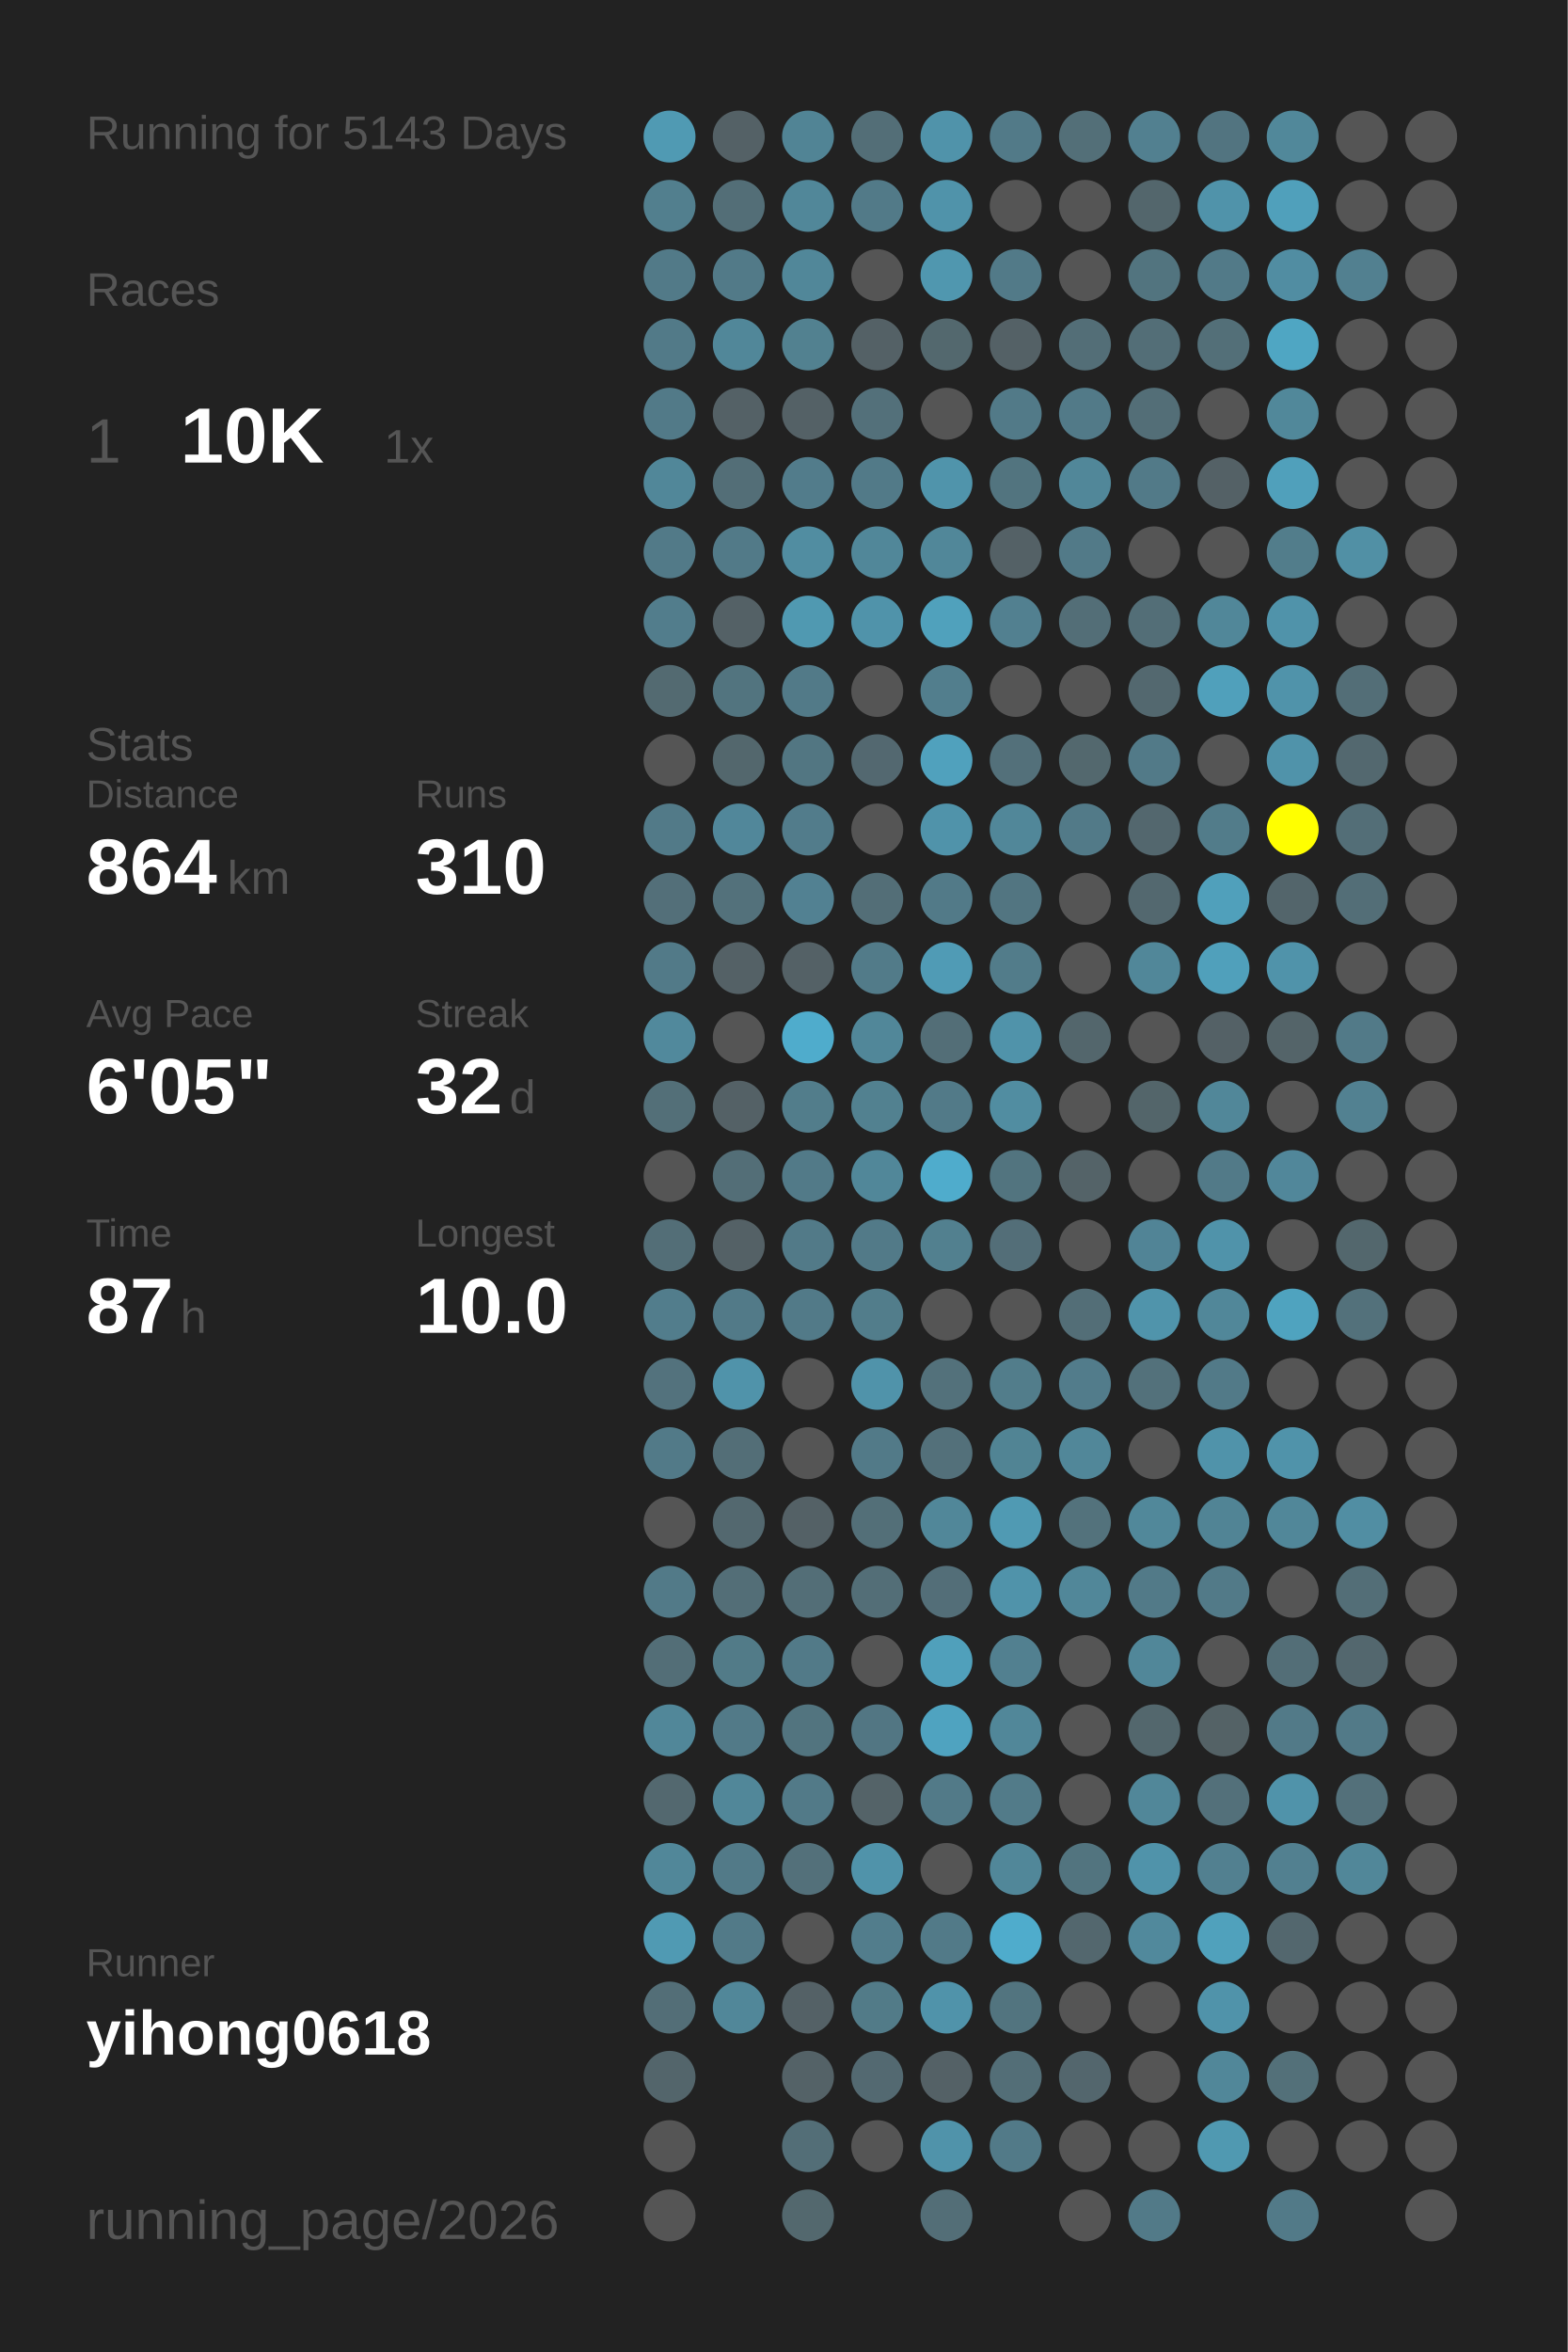
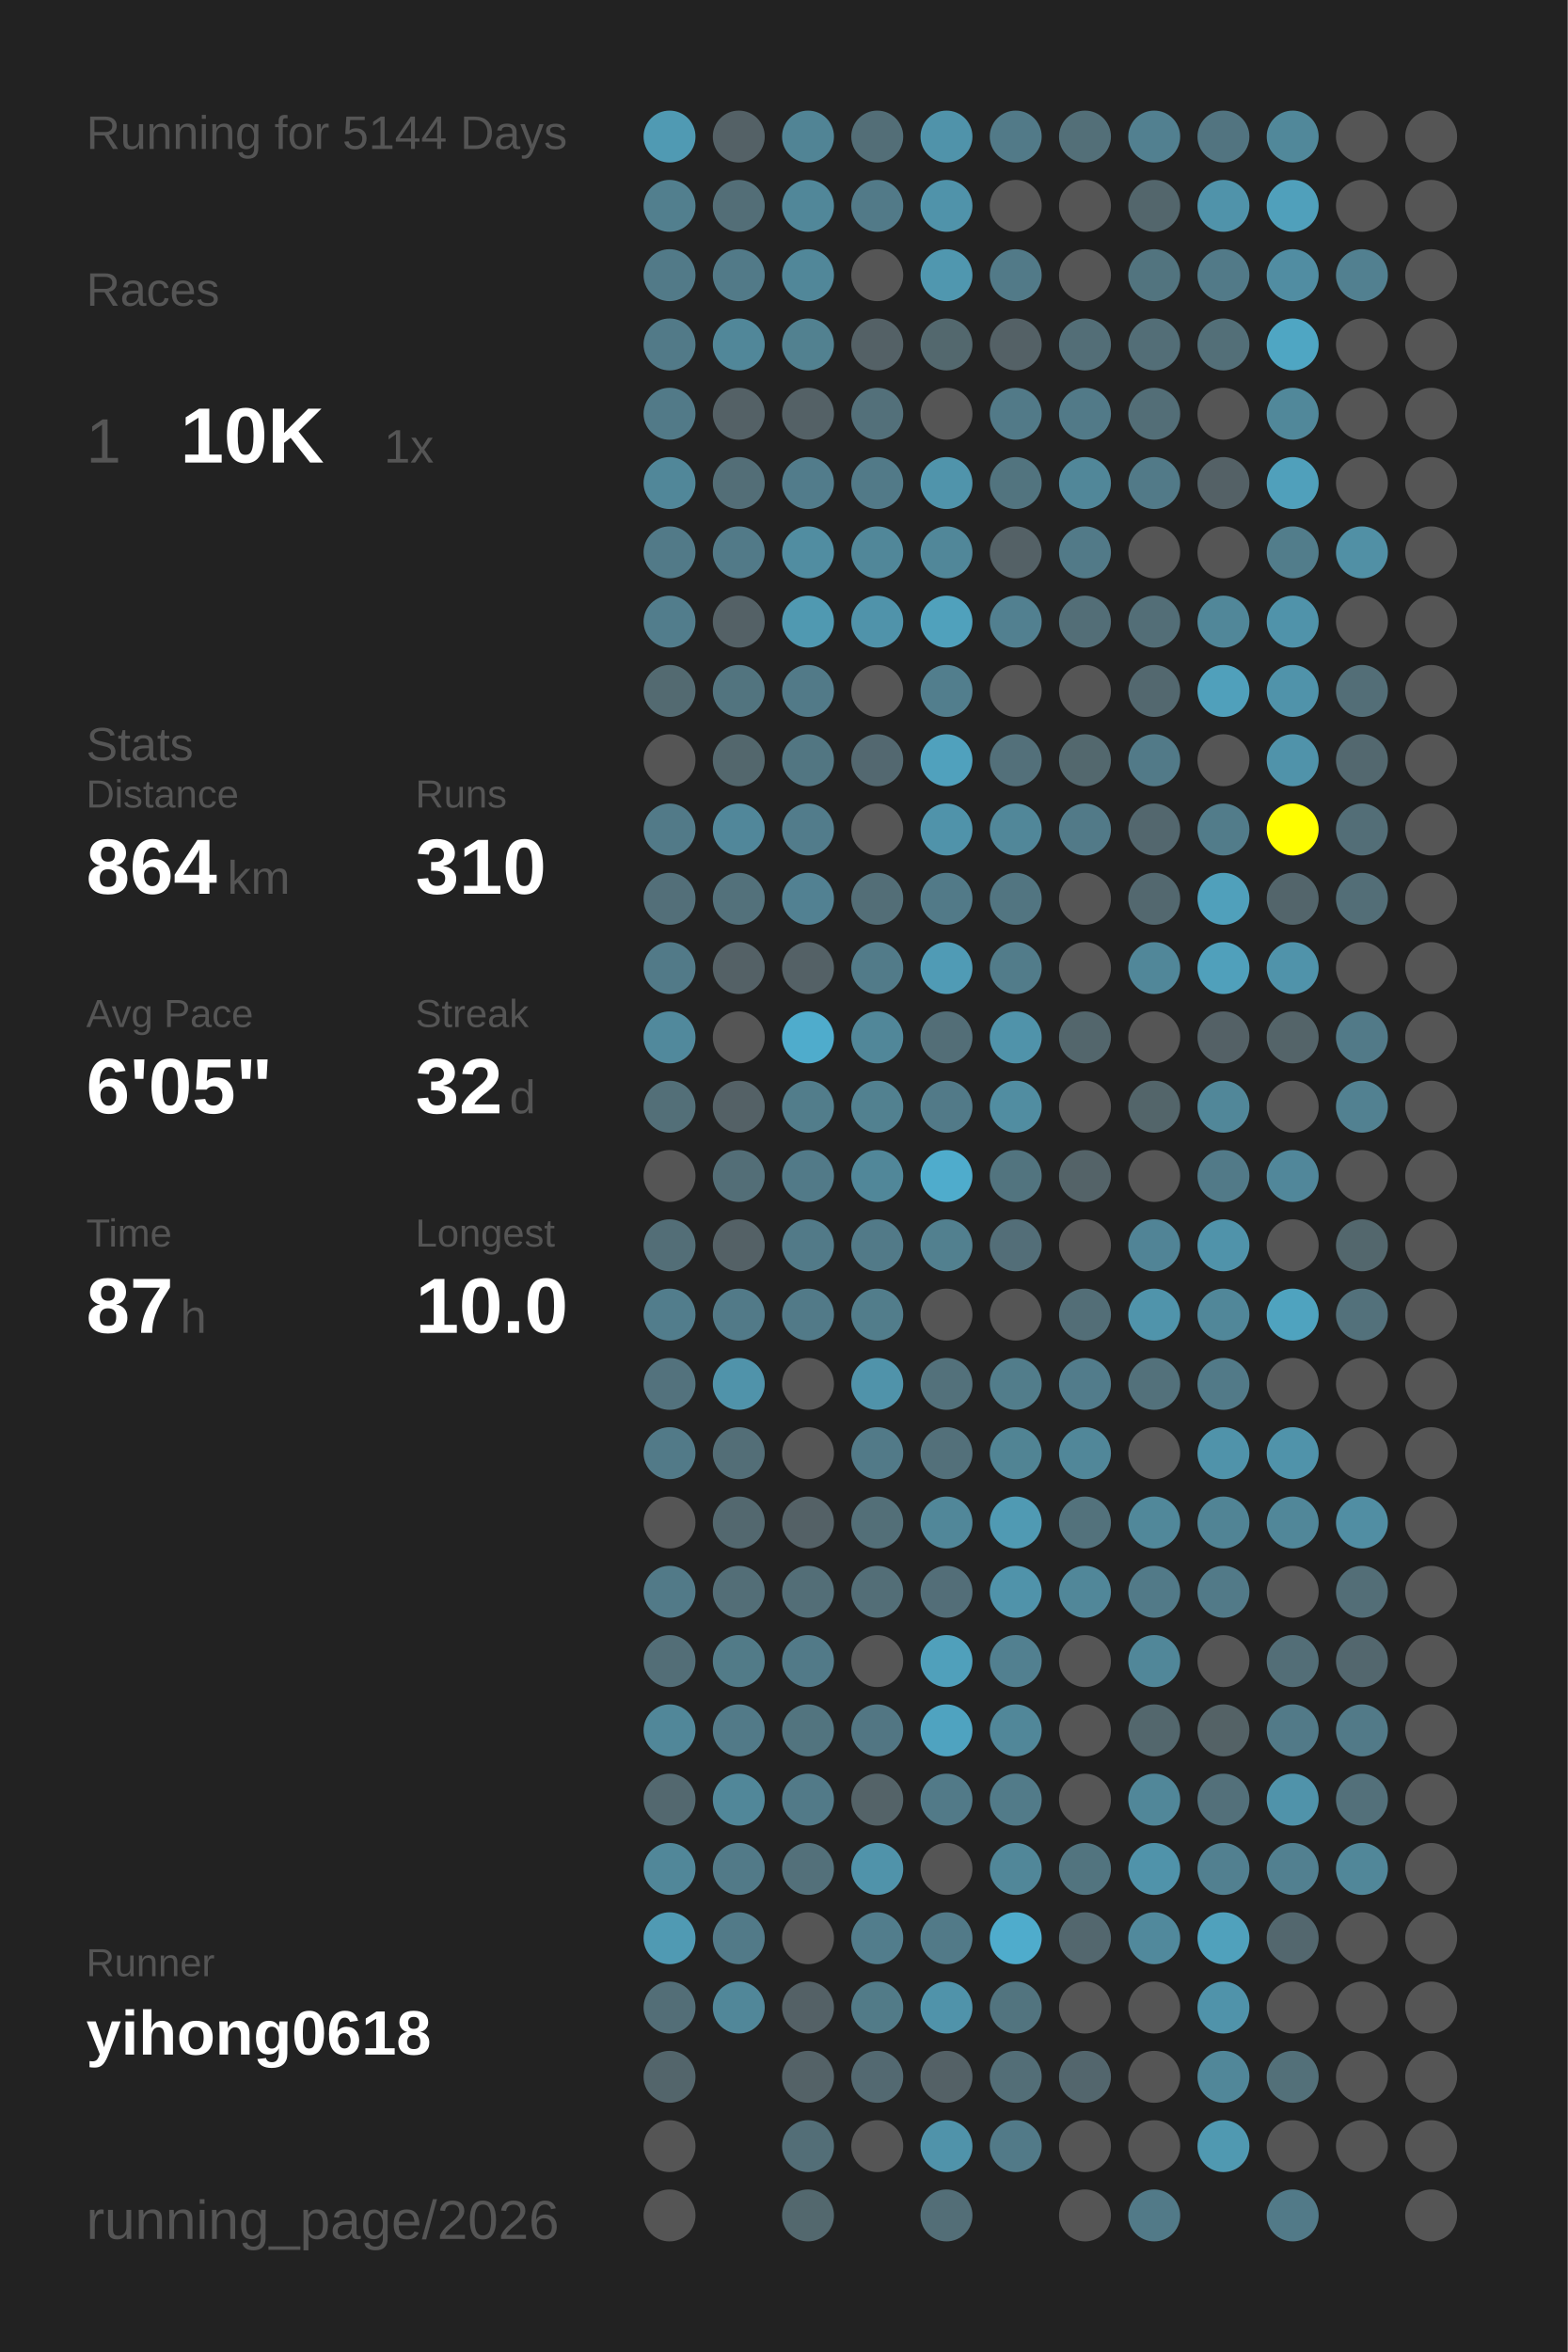
<svg xmlns="http://www.w3.org/2000/svg" baseProfile="full" height="300mm" version="1.1" viewBox="0,0,200,300" width="200mm">
  <defs />
  <rect fill="#222222" height="300" width="200" x="0" y="0" />
-   <text fill="#555555" style="font-size:6px; font-family:Arial;" x="11" y="19">Running for 5143 Days</text>
+   <text fill="#555555" style="font-size:6px; font-family:Arial;" x="11" y="19">Running for 5144 Days</text>
  <text fill="#555555" style="font-size:6px; font-family:Arial;" x="11" y="39">Races</text>
  <text fill="#555555" style="font-size:8px; font-family:Arial;" x="11" y="59">1</text>
  <text fill="#FFFFFF" style="font-size:10px; font-family:Arial; font-weight:bold;" x="23" y="59">10K</text>
  <text fill="#555555" style="font-size:6px; font-family:Arial;" x="49" y="59">1x</text>
  <text fill="#555555" style="font-size:6px; font-family:Arial;" x="11" y="97">Stats</text>
  <text fill="#555555" style="font-size:5px; font-family:Arial;" x="11" y="103">Distance</text>
  <text fill="#FFFFFF" style="font-size:10px; font-family:Arial; font-weight:bold;" x="11" y="114">864</text>
  <text fill="#555555" style="font-size:6px; font-family:Arial;" x="29" y="114">km</text>
  <text fill="#555555" style="font-size:5px; font-family:Arial;" x="53" y="103">Runs</text>
  <text fill="#FFFFFF" style="font-size:10px; font-family:Arial; font-weight:bold;" x="53" y="114">310</text>
  <text fill="#555555" style="font-size:5px; font-family:Arial;" x="11" y="131">Avg Pace</text>
  <text fill="#FFFFFF" style="font-size:10px; font-family:Arial; font-weight:bold;" x="11" y="142">6'05"</text>
  <text fill="#555555" style="font-size:5px; font-family:Arial;" x="53" y="131">Streak</text>
  <text fill="#FFFFFF" style="font-size:10px; font-family:Arial; font-weight:bold;" x="53" y="142">32</text>
  <text fill="#555555" style="font-size:6px; font-family:Arial;" x="65" y="142">d</text>
  <text fill="#555555" style="font-size:5px; font-family:Arial;" x="11" y="159">Time</text>
  <text fill="#FFFFFF" style="font-size:10px; font-family:Arial; font-weight:bold;" x="11" y="170">87</text>
  <text fill="#555555" style="font-size:6px; font-family:Arial;" x="23" y="170">h</text>
  <text fill="#555555" style="font-size:5px; font-family:Arial;" x="53" y="159">Longest</text>
  <text fill="#FFFFFF" style="font-size:10px; font-family:Arial; font-weight:bold;" x="53" y="170">10.0</text>
  <text fill="#555555" style="font-size:5px; font-family:Arial;" x="11" y="252.065">Runner</text>
  <text fill="#FFFFFF" style="font-size:8px; font-family:Arial; font-weight:bold;" x="11" y="262.065">yihong0618</text>
  <text fill="#555555" style="font-size:7px; font-family:Arial;" x="11" y="285.581">running_page/2026</text>
  <circle cx="85.417" cy="17.419" fill="#509ab3" r="3.312" />
  <circle cx="85.417" cy="26.258" fill="#527f8e" r="3.312" />
  <circle cx="85.417" cy="35.097" fill="#527a88" r="3.312" />
  <circle cx="85.417" cy="43.935" fill="#527a88" r="3.312" />
  <circle cx="85.417" cy="52.774" fill="#527a88" r="3.312" />
  <circle cx="85.417" cy="61.613" fill="#518799" r="3.312" />
  <circle cx="85.417" cy="70.452" fill="#527a88" r="3.312" />
  <circle cx="85.417" cy="79.29" fill="#527d8c" r="3.312" />
  <circle cx="85.417" cy="88.129" fill="#536a71" r="3.312" />
  <circle cx="85.417" cy="96.968" fill="#555555" r="3.312" />
  <circle cx="85.417" cy="105.806" fill="#527a88" r="3.312" />
  <circle cx="85.417" cy="114.645" fill="#536f79" r="3.312" />
  <circle cx="85.417" cy="123.484" fill="#527a88" r="3.312" />
  <circle cx="85.417" cy="132.323" fill="#51899c" r="3.312" />
  <circle cx="85.417" cy="141.161" fill="#536f78" r="3.312" />
  <circle cx="85.417" cy="150" fill="#555555" r="3.312" />
  <circle cx="85.417" cy="158.839" fill="#536e77" r="3.312" />
  <circle cx="85.417" cy="167.677" fill="#527d8c" r="3.312" />
  <circle cx="85.417" cy="176.516" fill="#53727d" r="3.312" />
  <circle cx="85.417" cy="185.355" fill="#527a88" r="3.312" />
  <circle cx="85.417" cy="194.194" fill="#555555" r="3.312" />
  <circle cx="85.417" cy="203.032" fill="#527a88" r="3.312" />
  <circle cx="85.417" cy="211.871" fill="#536e77" r="3.312" />
  <circle cx="85.417" cy="220.71" fill="#518799" r="3.312" />
  <circle cx="85.417" cy="229.548" fill="#53686f" r="3.312" />
  <circle cx="85.417" cy="238.387" fill="#518799" r="3.312" />
  <circle cx="85.417" cy="247.226" fill="#509ab3" r="3.312" />
  <circle cx="85.417" cy="256.065" fill="#536e77" r="3.312" />
  <circle cx="85.417" cy="264.903" fill="#53656b" r="3.312" />
  <circle cx="85.417" cy="273.742" fill="#555555" r="3.312" />
  <circle cx="85.417" cy="282.581" fill="#555555" r="3.312" />
  <circle cx="94.25" cy="17.419" fill="#546166" r="3.312" />
  <circle cx="94.25" cy="26.258" fill="#536e77" r="3.312" />
  <circle cx="94.25" cy="35.097" fill="#527a88" r="3.312" />
  <circle cx="94.25" cy="43.935" fill="#518799" r="3.312" />
  <circle cx="94.25" cy="52.774" fill="#546166" r="3.312" />
  <circle cx="94.25" cy="61.613" fill="#536e77" r="3.312" />
  <circle cx="94.25" cy="70.452" fill="#527a88" r="3.312" />
  <circle cx="94.25" cy="79.29" fill="#546166" r="3.312" />
  <circle cx="94.25" cy="88.129" fill="#52747f" r="3.312" />
  <circle cx="94.25" cy="96.968" fill="#53676d" r="3.312" />
  <circle cx="94.25" cy="105.806" fill="#51879a" r="3.312" />
  <circle cx="94.25" cy="114.645" fill="#53717b" r="3.312" />
  <circle cx="94.25" cy="123.484" fill="#546166" r="3.312" />
  <circle cx="94.25" cy="132.323" fill="#555555" r="3.312" />
  <circle cx="94.25" cy="141.161" fill="#546166" r="3.312" />
  <circle cx="94.25" cy="150" fill="#536e77" r="3.312" />
  <circle cx="94.25" cy="158.839" fill="#546166" r="3.312" />
  <circle cx="94.25" cy="167.677" fill="#527a88" r="3.312" />
  <circle cx="94.25" cy="176.516" fill="#5093aa" r="3.312" />
  <circle cx="94.25" cy="185.355" fill="#536e77" r="3.312" />
  <circle cx="94.25" cy="194.194" fill="#53686f" r="3.312" />
  <circle cx="94.25" cy="203.032" fill="#536e77" r="3.312" />
  <circle cx="94.25" cy="211.871" fill="#527b88" r="3.312" />
  <circle cx="94.25" cy="220.71" fill="#527a88" r="3.312" />
  <circle cx="94.25" cy="229.548" fill="#518799" r="3.312" />
  <circle cx="94.25" cy="238.387" fill="#527a88" r="3.312" />
  <circle cx="94.25" cy="247.226" fill="#527a88" r="3.312" />
  <circle cx="94.25" cy="256.065" fill="#518799" r="3.312" />
  <circle cx="103.083" cy="17.419" fill="#518495" r="3.312" />
  <circle cx="103.083" cy="26.258" fill="#518799" r="3.312" />
  <circle cx="103.083" cy="35.097" fill="#518799" r="3.312" />
  <circle cx="103.083" cy="43.935" fill="#528190" r="3.312" />
  <circle cx="103.083" cy="52.774" fill="#546166" r="3.312" />
  <circle cx="103.083" cy="61.613" fill="#527c8b" r="3.312" />
  <circle cx="103.083" cy="70.452" fill="#518da1" r="3.312" />
  <circle cx="103.083" cy="79.29" fill="#5099b1" r="3.312" />
  <circle cx="103.083" cy="88.129" fill="#527a88" r="3.312" />
  <circle cx="103.083" cy="96.968" fill="#527682" r="3.312" />
  <circle cx="103.083" cy="105.806" fill="#527c8b" r="3.312" />
  <circle cx="103.083" cy="114.645" fill="#528192" r="3.312" />
  <circle cx="103.083" cy="123.484" fill="#546166" r="3.312" />
  <circle cx="103.083" cy="132.323" fill="#4faccc" r="3.312" />
  <circle cx="103.083" cy="141.161" fill="#527d8b" r="3.312" />
  <circle cx="103.083" cy="150" fill="#527a88" r="3.312" />
  <circle cx="103.083" cy="158.839" fill="#527a88" r="3.312" />
  <circle cx="103.083" cy="167.677" fill="#527a88" r="3.312" />
  <circle cx="103.083" cy="176.516" fill="#555555" r="3.312" />
  <circle cx="103.083" cy="185.355" fill="#555555" r="3.312" />
  <circle cx="103.083" cy="194.194" fill="#546166" r="3.312" />
  <circle cx="103.083" cy="203.032" fill="#536e77" r="3.312" />
  <circle cx="103.083" cy="211.871" fill="#527a88" r="3.312" />
  <circle cx="103.083" cy="220.71" fill="#52747f" r="3.312" />
  <circle cx="103.083" cy="229.548" fill="#527a88" r="3.312" />
  <circle cx="103.083" cy="238.387" fill="#53707a" r="3.312" />
  <circle cx="103.083" cy="247.226" fill="#555555" r="3.312" />
  <circle cx="103.083" cy="256.065" fill="#546166" r="3.312" />
  <circle cx="103.083" cy="264.903" fill="#546267" r="3.312" />
  <circle cx="103.083" cy="273.742" fill="#536e77" r="3.312" />
  <circle cx="103.083" cy="282.581" fill="#53686e" r="3.312" />
  <circle cx="111.917" cy="17.419" fill="#536e77" r="3.312" />
  <circle cx="111.917" cy="26.258" fill="#527a88" r="3.312" />
  <circle cx="111.917" cy="35.097" fill="#555555" r="3.312" />
  <circle cx="111.917" cy="43.935" fill="#546166" r="3.312" />
  <circle cx="111.917" cy="52.774" fill="#53707a" r="3.312" />
  <circle cx="111.917" cy="61.613" fill="#527a88" r="3.312" />
  <circle cx="111.917" cy="70.452" fill="#518799" r="3.312" />
  <circle cx="111.917" cy="79.29" fill="#5093aa" r="3.312" />
  <circle cx="111.917" cy="88.129" fill="#555555" r="3.312" />
  <circle cx="111.917" cy="96.968" fill="#536870" r="3.312" />
  <circle cx="111.917" cy="105.806" fill="#555555" r="3.312" />
  <circle cx="111.917" cy="114.645" fill="#536e77" r="3.312" />
  <circle cx="111.917" cy="123.484" fill="#527b89" r="3.312" />
  <circle cx="111.917" cy="132.323" fill="#518799" r="3.312" />
  <circle cx="111.917" cy="141.161" fill="#528190" r="3.312" />
  <circle cx="111.917" cy="150" fill="#518799" r="3.312" />
  <circle cx="111.917" cy="158.839" fill="#527a88" r="3.312" />
  <circle cx="111.917" cy="167.677" fill="#527d8b" r="3.312" />
  <circle cx="111.917" cy="176.516" fill="#5093aa" r="3.312" />
  <circle cx="111.917" cy="185.355" fill="#527a88" r="3.312" />
  <circle cx="111.917" cy="194.194" fill="#536f78" r="3.312" />
  <circle cx="111.917" cy="203.032" fill="#536e77" r="3.312" />
  <circle cx="111.917" cy="211.871" fill="#555555" r="3.312" />
  <circle cx="111.917" cy="220.71" fill="#527683" r="3.312" />
  <circle cx="111.917" cy="229.548" fill="#546368" r="3.312" />
  <circle cx="111.917" cy="238.387" fill="#5093aa" r="3.312" />
  <circle cx="111.917" cy="247.226" fill="#527d8c" r="3.312" />
  <circle cx="111.917" cy="256.065" fill="#527b88" r="3.312" />
  <circle cx="111.917" cy="264.903" fill="#536971" r="3.312" />
  <circle cx="111.917" cy="273.742" fill="#555555" r="3.312" />
  <circle cx="120.75" cy="17.419" fill="#5093aa" r="3.312" />
  <circle cx="120.75" cy="26.258" fill="#5093aa" r="3.312" />
  <circle cx="120.75" cy="35.097" fill="#5097af" r="3.312" />
  <circle cx="120.75" cy="43.935" fill="#53686e" r="3.312" />
  <circle cx="120.75" cy="52.774" fill="#555555" r="3.312" />
  <circle cx="120.75" cy="61.613" fill="#5094ab" r="3.312" />
  <circle cx="120.75" cy="70.452" fill="#518799" r="3.312" />
  <circle cx="120.75" cy="79.29" fill="#50a1bc" r="3.312" />
  <circle cx="120.75" cy="88.129" fill="#527e8d" r="3.312" />
  <circle cx="120.75" cy="96.968" fill="#50a1bd" r="3.312" />
  <circle cx="120.75" cy="105.806" fill="#5093aa" r="3.312" />
  <circle cx="120.75" cy="114.645" fill="#527a88" r="3.312" />
  <circle cx="120.75" cy="123.484" fill="#509bb5" r="3.312" />
  <circle cx="120.75" cy="132.323" fill="#536e77" r="3.312" />
  <circle cx="120.75" cy="141.161" fill="#527a88" r="3.312" />
  <circle cx="120.75" cy="150" fill="#4faccc" r="3.312" />
  <circle cx="120.75" cy="158.839" fill="#52808f" r="3.312" />
  <circle cx="120.75" cy="167.677" fill="#555555" r="3.312" />
  <circle cx="120.75" cy="176.516" fill="#53717b" r="3.312" />
  <circle cx="120.75" cy="185.355" fill="#53707a" r="3.312" />
  <circle cx="120.75" cy="194.194" fill="#518799" r="3.312" />
  <circle cx="120.75" cy="203.032" fill="#536e78" r="3.312" />
  <circle cx="120.75" cy="211.871" fill="#50a0bb" r="3.312" />
  <circle cx="120.75" cy="220.71" fill="#4fa3c0" r="3.312" />
  <circle cx="120.75" cy="229.548" fill="#527a88" r="3.312" />
  <circle cx="120.75" cy="238.387" fill="#555555" r="3.312" />
  <circle cx="120.75" cy="247.226" fill="#527a88" r="3.312" />
  <circle cx="120.75" cy="256.065" fill="#5093aa" r="3.312" />
  <circle cx="120.75" cy="264.903" fill="#546166" r="3.312" />
  <circle cx="120.75" cy="273.742" fill="#5093aa" r="3.312" />
  <circle cx="120.75" cy="282.581" fill="#536e77" r="3.312" />
  <circle cx="129.583" cy="17.419" fill="#527a88" r="3.312" />
  <circle cx="129.583" cy="26.258" fill="#555555" r="3.312" />
  <circle cx="129.583" cy="35.097" fill="#527a88" r="3.312" />
  <circle cx="129.583" cy="43.935" fill="#546166" r="3.312" />
  <circle cx="129.583" cy="52.774" fill="#527a88" r="3.312" />
  <circle cx="129.583" cy="61.613" fill="#52747f" r="3.312" />
  <circle cx="129.583" cy="70.452" fill="#546166" r="3.312" />
  <circle cx="129.583" cy="79.29" fill="#528090" r="3.312" />
  <circle cx="129.583" cy="88.129" fill="#555555" r="3.312" />
  <circle cx="129.583" cy="96.968" fill="#53707a" r="3.312" />
  <circle cx="129.583" cy="105.806" fill="#518799" r="3.312" />
  <circle cx="129.583" cy="114.645" fill="#527581" r="3.312" />
  <circle cx="129.583" cy="123.484" fill="#527c8a" r="3.312" />
  <circle cx="129.583" cy="132.323" fill="#5093aa" r="3.312" />
  <circle cx="129.583" cy="141.161" fill="#518da1" r="3.312" />
  <circle cx="129.583" cy="150" fill="#52747f" r="3.312" />
  <circle cx="129.583" cy="158.839" fill="#536e78" r="3.312" />
  <circle cx="129.583" cy="167.677" fill="#555555" r="3.312" />
  <circle cx="129.583" cy="176.516" fill="#527d8b" r="3.312" />
  <circle cx="129.583" cy="185.355" fill="#518494" r="3.312" />
  <circle cx="129.583" cy="194.194" fill="#509ab3" r="3.312" />
  <circle cx="129.583" cy="203.032" fill="#5093aa" r="3.312" />
  <circle cx="129.583" cy="211.871" fill="#528090" r="3.312" />
  <circle cx="129.583" cy="220.71" fill="#518799" r="3.312" />
  <circle cx="129.583" cy="229.548" fill="#527b89" r="3.312" />
  <circle cx="129.583" cy="238.387" fill="#518799" r="3.312" />
  <circle cx="129.583" cy="247.226" fill="#4faccc" r="3.312" />
  <circle cx="129.583" cy="256.065" fill="#52747f" r="3.312" />
  <circle cx="129.583" cy="264.903" fill="#536e77" r="3.312" />
  <circle cx="129.583" cy="273.742" fill="#527a88" r="3.312" />
  <circle cx="138.417" cy="17.419" fill="#536f78" r="3.312" />
  <circle cx="138.417" cy="26.258" fill="#555555" r="3.312" />
  <circle cx="138.417" cy="35.097" fill="#555555" r="3.312" />
  <circle cx="138.417" cy="43.935" fill="#536e77" r="3.312" />
  <circle cx="138.417" cy="52.774" fill="#527a88" r="3.312" />
  <circle cx="138.417" cy="61.613" fill="#518799" r="3.312" />
  <circle cx="138.417" cy="70.452" fill="#527a88" r="3.312" />
  <circle cx="138.417" cy="79.29" fill="#536e77" r="3.312" />
  <circle cx="138.417" cy="88.129" fill="#555555" r="3.312" />
  <circle cx="138.417" cy="96.968" fill="#53686e" r="3.312" />
  <circle cx="138.417" cy="105.806" fill="#527a88" r="3.312" />
  <circle cx="138.417" cy="114.645" fill="#555555" r="3.312" />
  <circle cx="138.417" cy="123.484" fill="#555555" r="3.312" />
  <circle cx="138.417" cy="132.323" fill="#53666c" r="3.312" />
  <circle cx="138.417" cy="141.161" fill="#555555" r="3.312" />
  <circle cx="138.417" cy="150" fill="#546368" r="3.312" />
  <circle cx="138.417" cy="158.839" fill="#555555" r="3.312" />
  <circle cx="138.417" cy="167.677" fill="#536e77" r="3.312" />
  <circle cx="138.417" cy="176.516" fill="#527c8b" r="3.312" />
  <circle cx="138.417" cy="185.355" fill="#518799" r="3.312" />
  <circle cx="138.417" cy="194.194" fill="#53727c" r="3.312" />
  <circle cx="138.417" cy="203.032" fill="#518799" r="3.312" />
  <circle cx="138.417" cy="211.871" fill="#555555" r="3.312" />
  <circle cx="138.417" cy="220.71" fill="#555555" r="3.312" />
  <circle cx="138.417" cy="229.548" fill="#555555" r="3.312" />
  <circle cx="138.417" cy="238.387" fill="#52747f" r="3.312" />
  <circle cx="138.417" cy="247.226" fill="#53676e" r="3.312" />
  <circle cx="138.417" cy="256.065" fill="#555555" r="3.312" />
  <circle cx="138.417" cy="264.903" fill="#53666d" r="3.312" />
  <circle cx="138.417" cy="273.742" fill="#555555" r="3.312" />
  <circle cx="138.417" cy="282.581" fill="#555555" r="3.312" />
  <circle cx="147.25" cy="17.419" fill="#528090" r="3.312" />
  <circle cx="147.25" cy="26.258" fill="#53666c" r="3.312" />
  <circle cx="147.25" cy="35.097" fill="#52747f" r="3.312" />
  <circle cx="147.25" cy="43.935" fill="#536e77" r="3.312" />
  <circle cx="147.25" cy="52.774" fill="#536e77" r="3.312" />
  <circle cx="147.25" cy="61.613" fill="#527a88" r="3.312" />
  <circle cx="147.25" cy="70.452" fill="#555555" r="3.312" />
  <circle cx="147.25" cy="79.29" fill="#536e77" r="3.312" />
  <circle cx="147.25" cy="88.129" fill="#53686f" r="3.312" />
  <circle cx="147.25" cy="96.968" fill="#527a88" r="3.312" />
  <circle cx="147.25" cy="105.806" fill="#53676e" r="3.312" />
  <circle cx="147.25" cy="114.645" fill="#53686f" r="3.312" />
  <circle cx="147.25" cy="123.484" fill="#518799" r="3.312" />
  <circle cx="147.25" cy="132.323" fill="#555555" r="3.312" />
  <circle cx="147.25" cy="141.161" fill="#53656a" r="3.312" />
  <circle cx="147.25" cy="150" fill="#555555" r="3.312" />
  <circle cx="147.25" cy="158.839" fill="#518496" r="3.312" />
  <circle cx="147.25" cy="167.677" fill="#5094ab" r="3.312" />
  <circle cx="147.25" cy="176.516" fill="#53717b" r="3.312" />
  <circle cx="147.25" cy="185.355" fill="#555555" r="3.312" />
  <circle cx="147.25" cy="194.194" fill="#51889a" r="3.312" />
  <circle cx="147.25" cy="203.032" fill="#527a88" r="3.312" />
  <circle cx="147.25" cy="211.871" fill="#518799" r="3.312" />
  <circle cx="147.25" cy="220.71" fill="#53676d" r="3.312" />
  <circle cx="147.25" cy="229.548" fill="#518799" r="3.312" />
  <circle cx="147.25" cy="238.387" fill="#5093aa" r="3.312" />
  <circle cx="147.25" cy="247.226" fill="#51899c" r="3.312" />
  <circle cx="147.25" cy="256.065" fill="#555555" r="3.312" />
  <circle cx="147.25" cy="264.903" fill="#555555" r="3.312" />
  <circle cx="147.25" cy="273.742" fill="#555555" r="3.312" />
  <circle cx="147.25" cy="282.581" fill="#527a88" r="3.312" />
  <circle cx="156.083" cy="17.419" fill="#527480" r="3.312" />
  <circle cx="156.083" cy="26.258" fill="#5093aa" r="3.312" />
  <circle cx="156.083" cy="35.097" fill="#527a88" r="3.312" />
  <circle cx="156.083" cy="43.935" fill="#536f78" r="3.312" />
  <circle cx="156.083" cy="52.774" fill="#555555" r="3.312" />
  <circle cx="156.083" cy="61.613" fill="#546166" r="3.312" />
  <circle cx="156.083" cy="70.452" fill="#555555" r="3.312" />
  <circle cx="156.083" cy="79.29" fill="#518799" r="3.312" />
  <circle cx="156.083" cy="88.129" fill="#50a0bb" r="3.312" />
  <circle cx="156.083" cy="96.968" fill="#555555" r="3.312" />
  <circle cx="156.083" cy="105.806" fill="#527c8a" r="3.312" />
  <circle cx="156.083" cy="114.645" fill="#50a0bb" r="3.312" />
  <circle cx="156.083" cy="123.484" fill="#50a0bb" r="3.312" />
  <circle cx="156.083" cy="132.323" fill="#546166" r="3.312" />
  <circle cx="156.083" cy="141.161" fill="#518799" r="3.312" />
  <circle cx="156.083" cy="150" fill="#527a88" r="3.312" />
  <circle cx="156.083" cy="158.839" fill="#5093aa" r="3.312" />
  <circle cx="156.083" cy="167.677" fill="#518799" r="3.312" />
  <circle cx="156.083" cy="176.516" fill="#527a88" r="3.312" />
  <circle cx="156.083" cy="185.355" fill="#5093aa" r="3.312" />
  <circle cx="156.083" cy="194.194" fill="#518495" r="3.312" />
  <circle cx="156.083" cy="203.032" fill="#527a88" r="3.312" />
  <circle cx="156.083" cy="211.871" fill="#555555" r="3.312" />
  <circle cx="156.083" cy="220.71" fill="#546266" r="3.312" />
  <circle cx="156.083" cy="229.548" fill="#53707a" r="3.312" />
  <circle cx="156.083" cy="238.387" fill="#528090" r="3.312" />
  <circle cx="156.083" cy="247.226" fill="#50a1bc" r="3.312" />
  <circle cx="156.083" cy="256.065" fill="#5093aa" r="3.312" />
  <circle cx="156.083" cy="264.903" fill="#518799" r="3.312" />
  <circle cx="156.083" cy="273.742" fill="#5099b1" r="3.312" />
  <circle cx="164.917" cy="17.419" fill="#51889a" r="3.312" />
  <circle cx="164.917" cy="26.258" fill="#50a0bb" r="3.312" />
  <circle cx="164.917" cy="35.097" fill="#518da2" r="3.312" />
  <circle cx="164.917" cy="43.935" fill="#4fa6c3" r="3.312" />
  <circle cx="164.917" cy="52.774" fill="#51889a" r="3.312" />
  <circle cx="164.917" cy="61.613" fill="#50a0bb" r="3.312" />
  <circle cx="164.917" cy="70.452" fill="#527d8b" r="3.312" />
  <circle cx="164.917" cy="79.29" fill="#5093aa" r="3.312" />
  <circle cx="164.917" cy="88.129" fill="#5093aa" r="3.312" />
  <circle cx="164.917" cy="96.968" fill="#5093aa" r="3.312" />
  <circle cx="164.917" cy="105.806" fill="#FFFF00" r="3.312" />
  <circle cx="164.917" cy="114.645" fill="#53656b" r="3.312" />
  <circle cx="164.917" cy="123.484" fill="#5093aa" r="3.312" />
  <circle cx="164.917" cy="132.323" fill="#546469" r="3.312" />
  <circle cx="164.917" cy="141.161" fill="#555555" r="3.312" />
  <circle cx="164.917" cy="150" fill="#51879a" r="3.312" />
  <circle cx="164.917" cy="158.839" fill="#555555" r="3.312" />
  <circle cx="164.917" cy="167.677" fill="#4fa3bf" r="3.312" />
  <circle cx="164.917" cy="176.516" fill="#555555" r="3.312" />
  <circle cx="164.917" cy="185.355" fill="#5093aa" r="3.312" />
  <circle cx="164.917" cy="194.194" fill="#518799" r="3.312" />
  <circle cx="164.917" cy="203.032" fill="#555555" r="3.312" />
  <circle cx="164.917" cy="211.871" fill="#536e77" r="3.312" />
  <circle cx="164.917" cy="220.71" fill="#527a88" r="3.312" />
  <circle cx="164.917" cy="229.548" fill="#5093aa" r="3.312" />
  <circle cx="164.917" cy="238.387" fill="#528090" r="3.312" />
  <circle cx="164.917" cy="247.226" fill="#53676e" r="3.312" />
  <circle cx="164.917" cy="256.065" fill="#555555" r="3.312" />
  <circle cx="164.917" cy="264.903" fill="#537079" r="3.312" />
  <circle cx="164.917" cy="273.742" fill="#555555" r="3.312" />
  <circle cx="164.917" cy="282.581" fill="#527a88" r="3.312" />
  <circle cx="173.75" cy="17.419" fill="#555555" r="3.312" />
  <circle cx="173.75" cy="26.258" fill="#555555" r="3.312" />
  <circle cx="173.75" cy="35.097" fill="#528090" r="3.312" />
  <circle cx="173.75" cy="43.935" fill="#555555" r="3.312" />
  <circle cx="173.75" cy="52.774" fill="#555555" r="3.312" />
  <circle cx="173.75" cy="61.613" fill="#555555" r="3.312" />
  <circle cx="173.75" cy="70.452" fill="#5190a5" r="3.312" />
  <circle cx="173.75" cy="79.29" fill="#555555" r="3.312" />
  <circle cx="173.75" cy="88.129" fill="#536e77" r="3.312" />
  <circle cx="173.75" cy="96.968" fill="#53686f" r="3.312" />
  <circle cx="173.75" cy="105.806" fill="#536e77" r="3.312" />
  <circle cx="173.75" cy="114.645" fill="#536e77" r="3.312" />
  <circle cx="173.75" cy="123.484" fill="#555555" r="3.312" />
  <circle cx="173.75" cy="132.323" fill="#527a88" r="3.312" />
  <circle cx="173.75" cy="141.161" fill="#528191" r="3.312" />
  <circle cx="173.75" cy="150" fill="#555555" r="3.312" />
  <circle cx="173.75" cy="158.839" fill="#53676d" r="3.312" />
  <circle cx="173.75" cy="167.677" fill="#53717b" r="3.312" />
  <circle cx="173.75" cy="176.516" fill="#555555" r="3.312" />
  <circle cx="173.75" cy="185.355" fill="#555555" r="3.312" />
  <circle cx="173.75" cy="194.194" fill="#518ea3" r="3.312" />
  <circle cx="173.75" cy="203.032" fill="#536e77" r="3.312" />
  <circle cx="173.75" cy="211.871" fill="#53676e" r="3.312" />
  <circle cx="173.75" cy="220.71" fill="#527a88" r="3.312" />
  <circle cx="173.75" cy="229.548" fill="#53707a" r="3.312" />
  <circle cx="173.75" cy="238.387" fill="#518799" r="3.312" />
  <circle cx="173.75" cy="247.226" fill="#555555" r="3.312" />
  <circle cx="173.75" cy="256.065" fill="#555555" r="3.312" />
  <circle cx="173.75" cy="264.903" fill="#555555" r="3.312" />
  <circle cx="173.75" cy="273.742" fill="#555555" r="3.312" />
  <circle cx="182.583" cy="17.419" fill="#555555" r="3.312" />
  <circle cx="182.583" cy="26.258" fill="#555555" r="3.312" />
  <circle cx="182.583" cy="35.097" fill="#555555" r="3.312" />
  <circle cx="182.583" cy="43.935" fill="#555555" r="3.312" />
  <circle cx="182.583" cy="52.774" fill="#555555" r="3.312" />
  <circle cx="182.583" cy="61.613" fill="#555555" r="3.312" />
  <circle cx="182.583" cy="70.452" fill="#555555" r="3.312" />
  <circle cx="182.583" cy="79.29" fill="#555555" r="3.312" />
  <circle cx="182.583" cy="88.129" fill="#555555" r="3.312" />
  <circle cx="182.583" cy="96.968" fill="#555555" r="3.312" />
  <circle cx="182.583" cy="105.806" fill="#555555" r="3.312" />
  <circle cx="182.583" cy="114.645" fill="#555555" r="3.312" />
  <circle cx="182.583" cy="123.484" fill="#555555" r="3.312" />
  <circle cx="182.583" cy="132.323" fill="#555555" r="3.312" />
  <circle cx="182.583" cy="141.161" fill="#555555" r="3.312" />
  <circle cx="182.583" cy="150" fill="#555555" r="3.312" />
  <circle cx="182.583" cy="158.839" fill="#555555" r="3.312" />
  <circle cx="182.583" cy="167.677" fill="#555555" r="3.312" />
  <circle cx="182.583" cy="176.516" fill="#555555" r="3.312" />
  <circle cx="182.583" cy="185.355" fill="#555555" r="3.312" />
  <circle cx="182.583" cy="194.194" fill="#555555" r="3.312" />
  <circle cx="182.583" cy="203.032" fill="#555555" r="3.312" />
  <circle cx="182.583" cy="211.871" fill="#555555" r="3.312" />
  <circle cx="182.583" cy="220.71" fill="#555555" r="3.312" />
  <circle cx="182.583" cy="229.548" fill="#555555" r="3.312" />
  <circle cx="182.583" cy="238.387" fill="#555555" r="3.312" />
  <circle cx="182.583" cy="247.226" fill="#555555" r="3.312" />
  <circle cx="182.583" cy="256.065" fill="#555555" r="3.312" />
  <circle cx="182.583" cy="264.903" fill="#555555" r="3.312" />
  <circle cx="182.583" cy="273.742" fill="#555555" r="3.312" />
  <circle cx="182.583" cy="282.581" fill="#555555" r="3.312" />
</svg>
